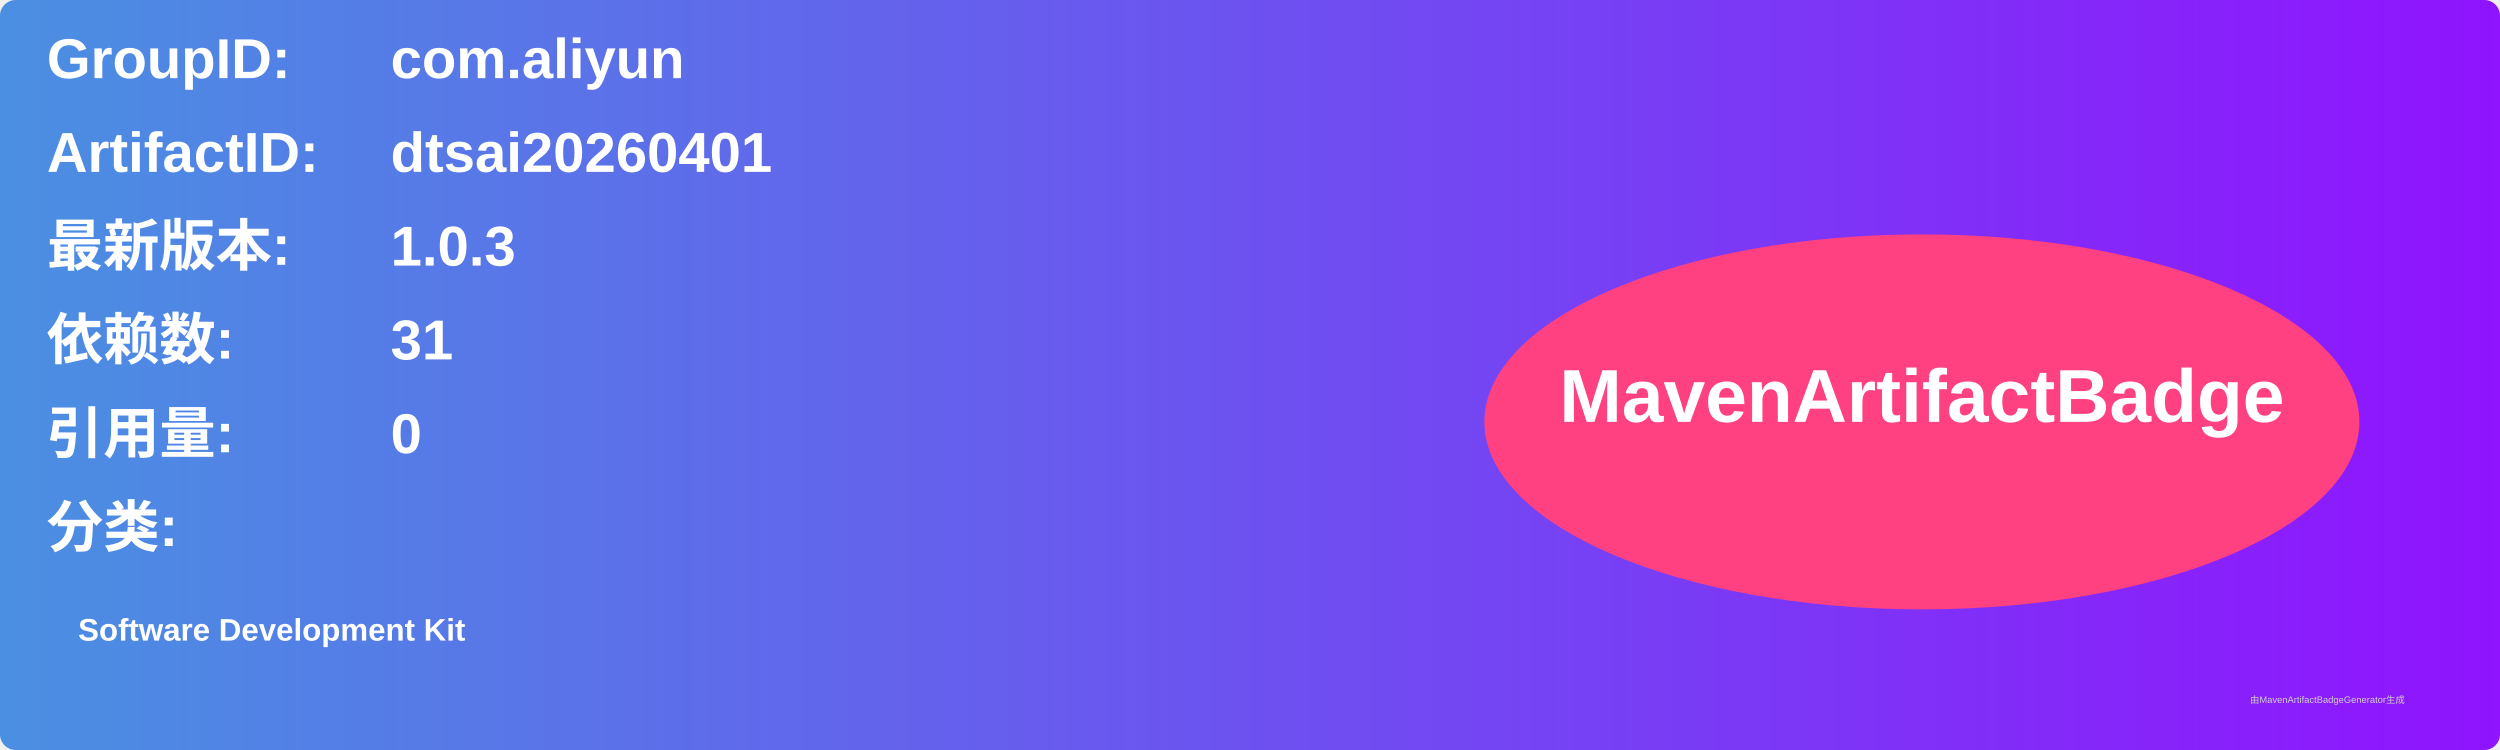
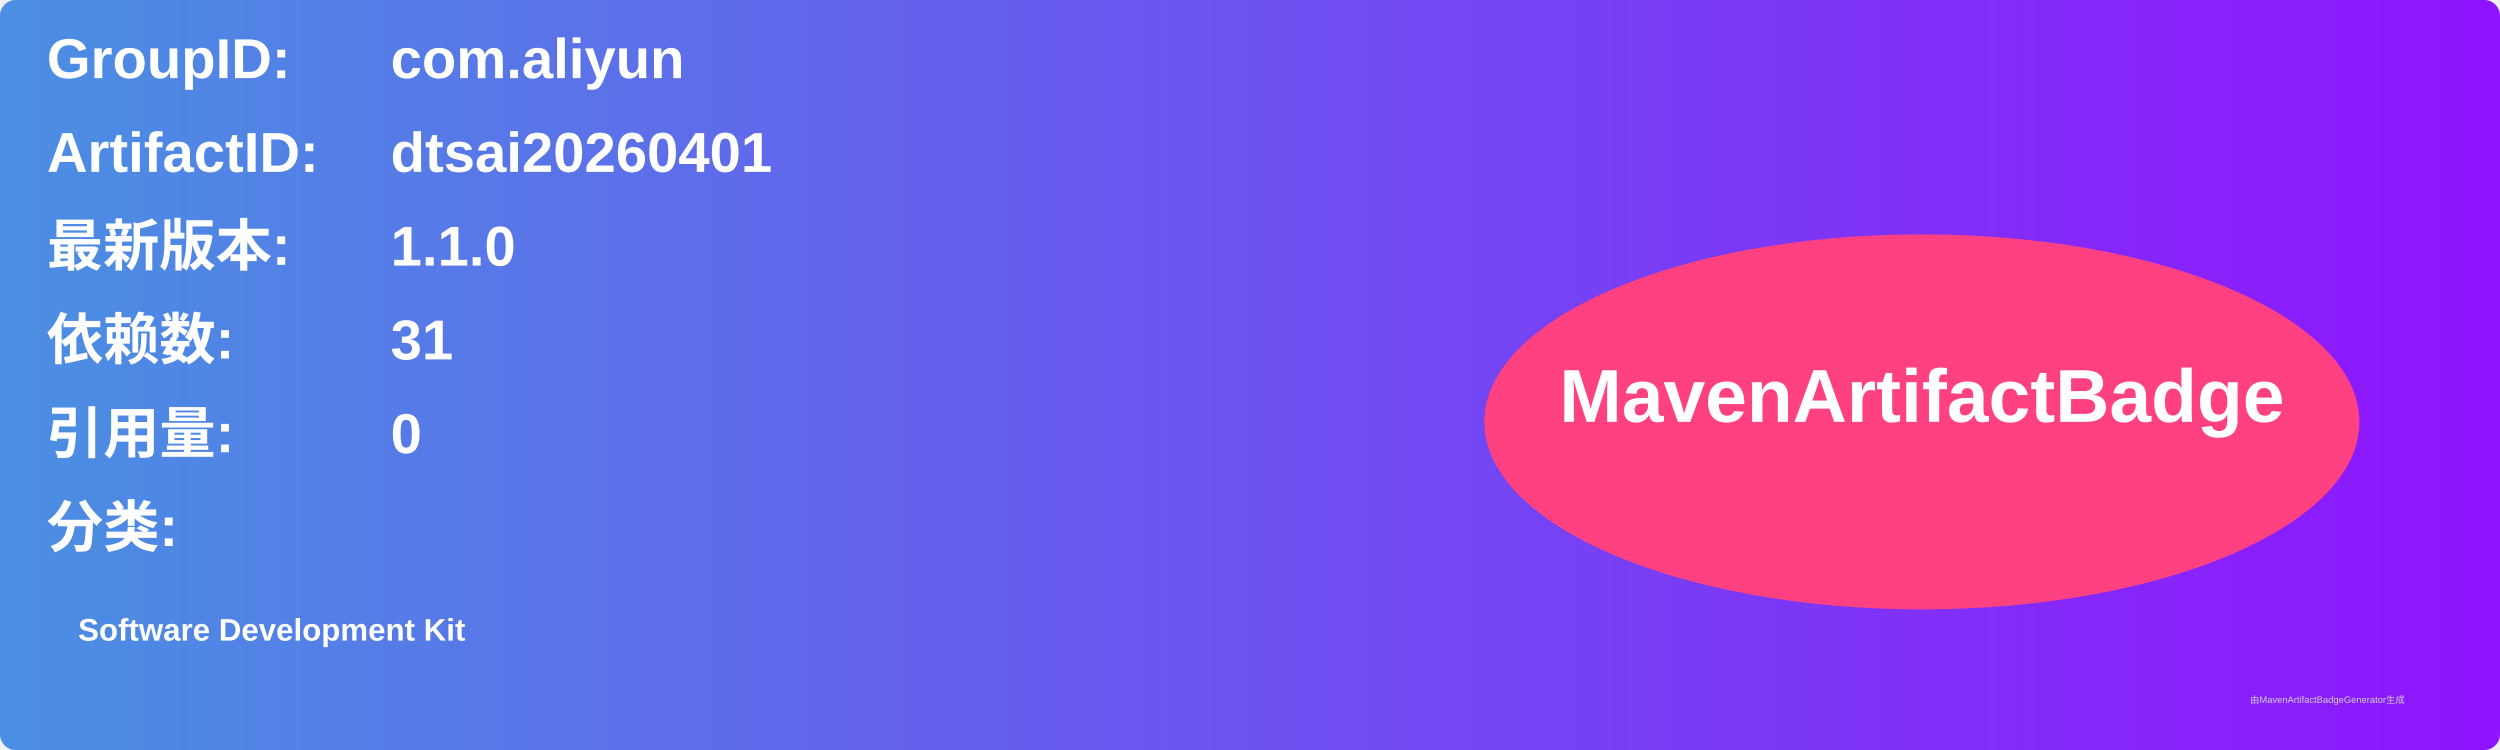
<svg xmlns="http://www.w3.org/2000/svg" width="800" height="240" viewBox="0 0 800 240">
  <linearGradient id="grad" x1="0%" y1="0%" x2="100%" y2="0%">
    <stop offset="0%" stop-color="#4a90e2" />
    <stop offset="100%" stop-color="#9013fe" />
  </linearGradient>
  <rect width="100%" height="100%" rx="5" ry="5" fill="url(#grad)" />
  <g transform="translate(15, 15)">
    <text x="0" y="10" font-family="Arial" font-size="18" fill="white" font-weight="bold" width="260">GroupID:</text>
    <text x="110" y="10" font-family="Arial" font-size="18" fill="white" font-weight="bold" width="460">com.aliyun</text>
    <text x="0" y="40" font-family="Arial" font-size="18" fill="white" font-weight="bold" width="260">ArtifactID:</text>
    <text x="110" y="40" font-family="Arial" font-size="18" fill="white" font-weight="bold" width="460">dtsai20260401</text>
    <text x="0" y="70" font-family="Arial" font-size="18" fill="white" font-weight="bold">最新版本:</text>
    <text x="110" y="70" font-family="Arial" font-size="18" fill="white" font-weight="bold">
-       <tspan font-weight="bold">1.0.3</tspan>
+       <tspan font-weight="bold">1.1.0</tspan>
    </text>
    <text x="0" y="100" font-family="Arial" font-size="18" fill="white" font-weight="bold">依赖数: </text>
    <text x="110" y="100" font-family="Arial" font-size="18" fill="white">
      <tspan font-weight="bold">31</tspan>
    </text>
    <text x="0" y="130" font-family="Arial" font-size="18" fill="white" font-weight="bold">引用量: </text>
    <text x="110" y="130" font-family="Arial" font-size="18" fill="white">
      <tspan font-weight="bold">0</tspan>
    </text>
    <text x="0" y="160" font-family="Arial" font-size="18" fill="white" font-weight="bold">分类:</text>
    <text x="10" y="190" font-family="Arial" font-size="10" fill="white">
      <tspan font-weight="bold">Software Development Kit</tspan>
    </text>
    <ellipse cx="600" cy="120" rx="140" ry="60" fill="#ff4081" />
    <text x="600" y="120" text-anchor="middle" font-family="Arial" font-size="24" fill="white" font-weight="bold">MavenArtifactBadge</text>
  </g>
  <text x="720" y="225" font-family="Arial" font-size="3" fill="#d0d0d0">由MavenArtifactBadgeGenerator生成</text>
</svg>
